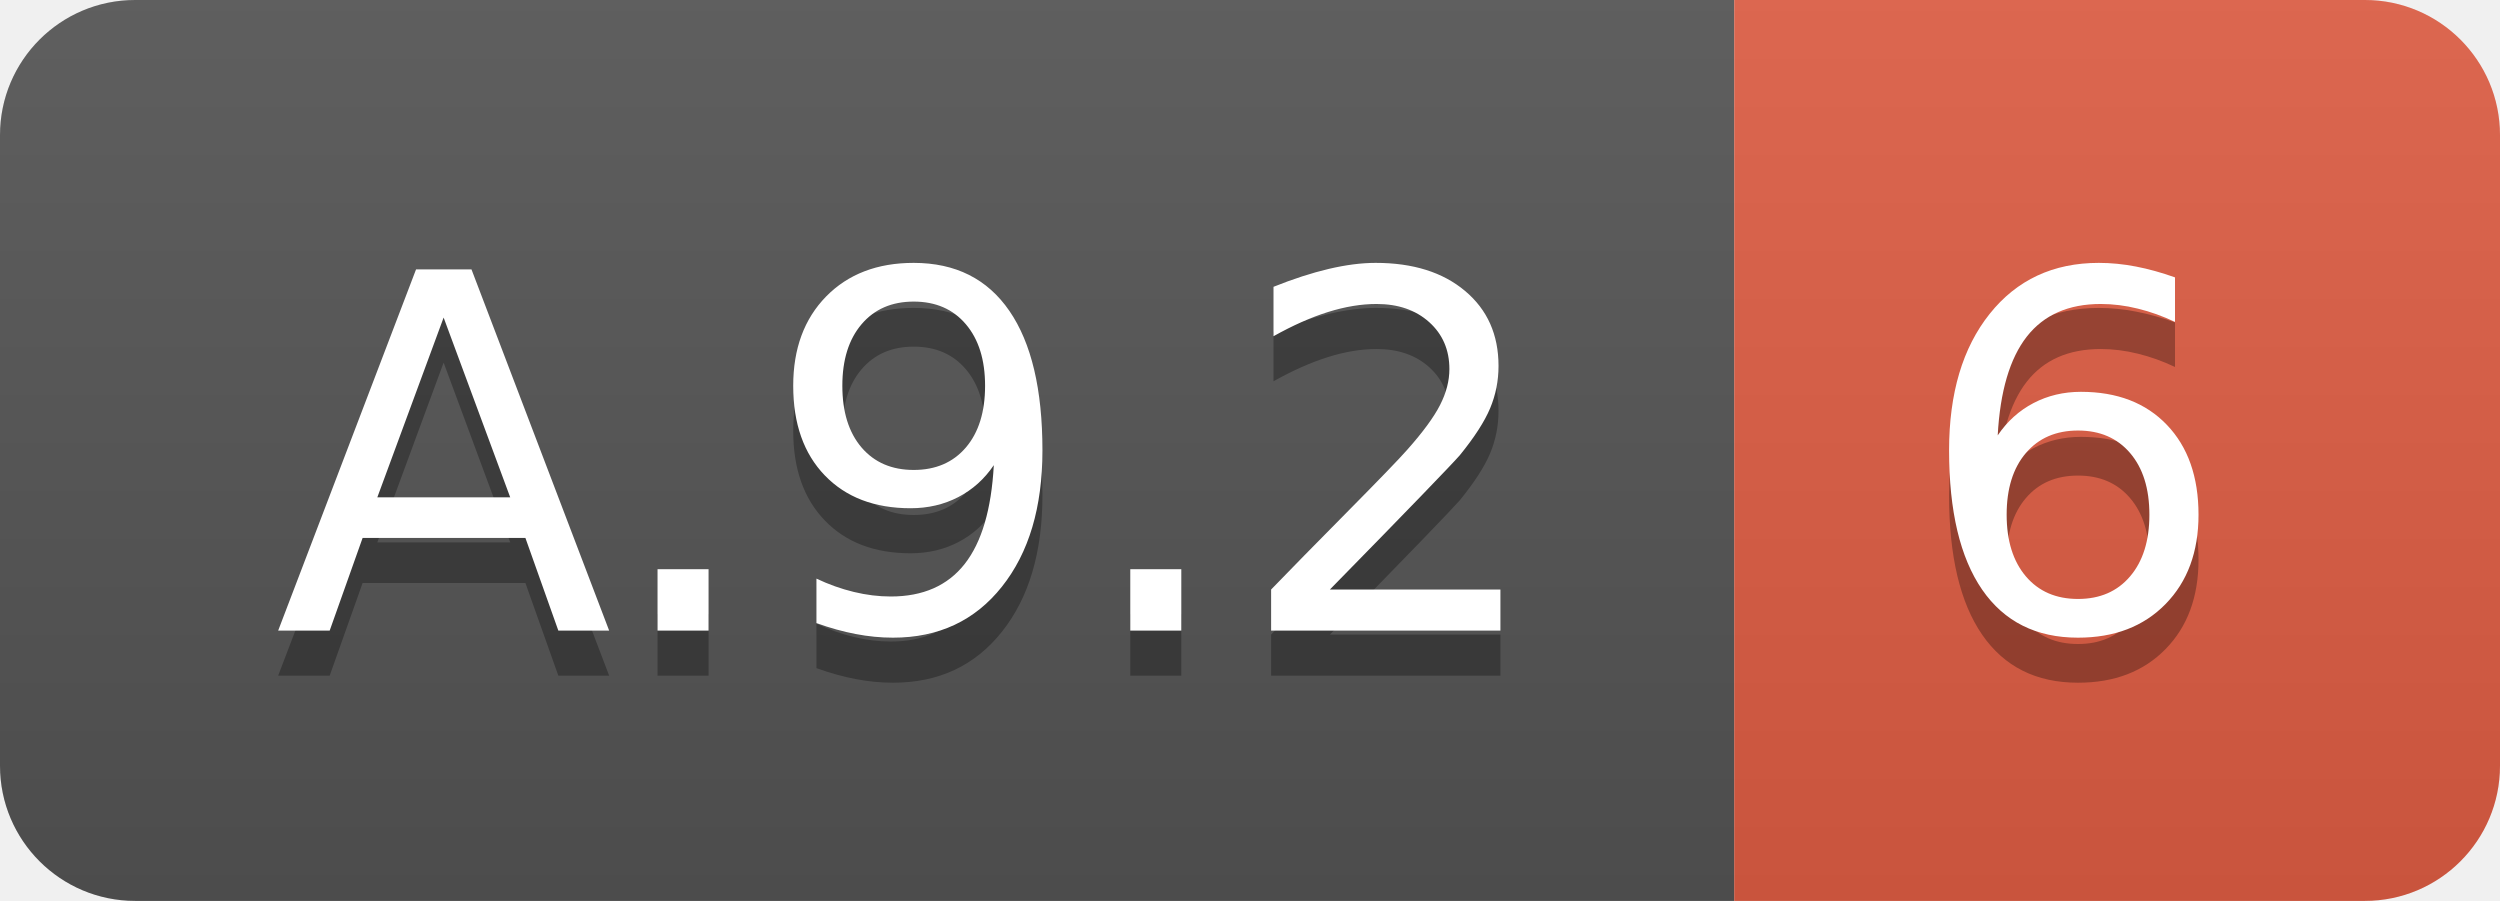
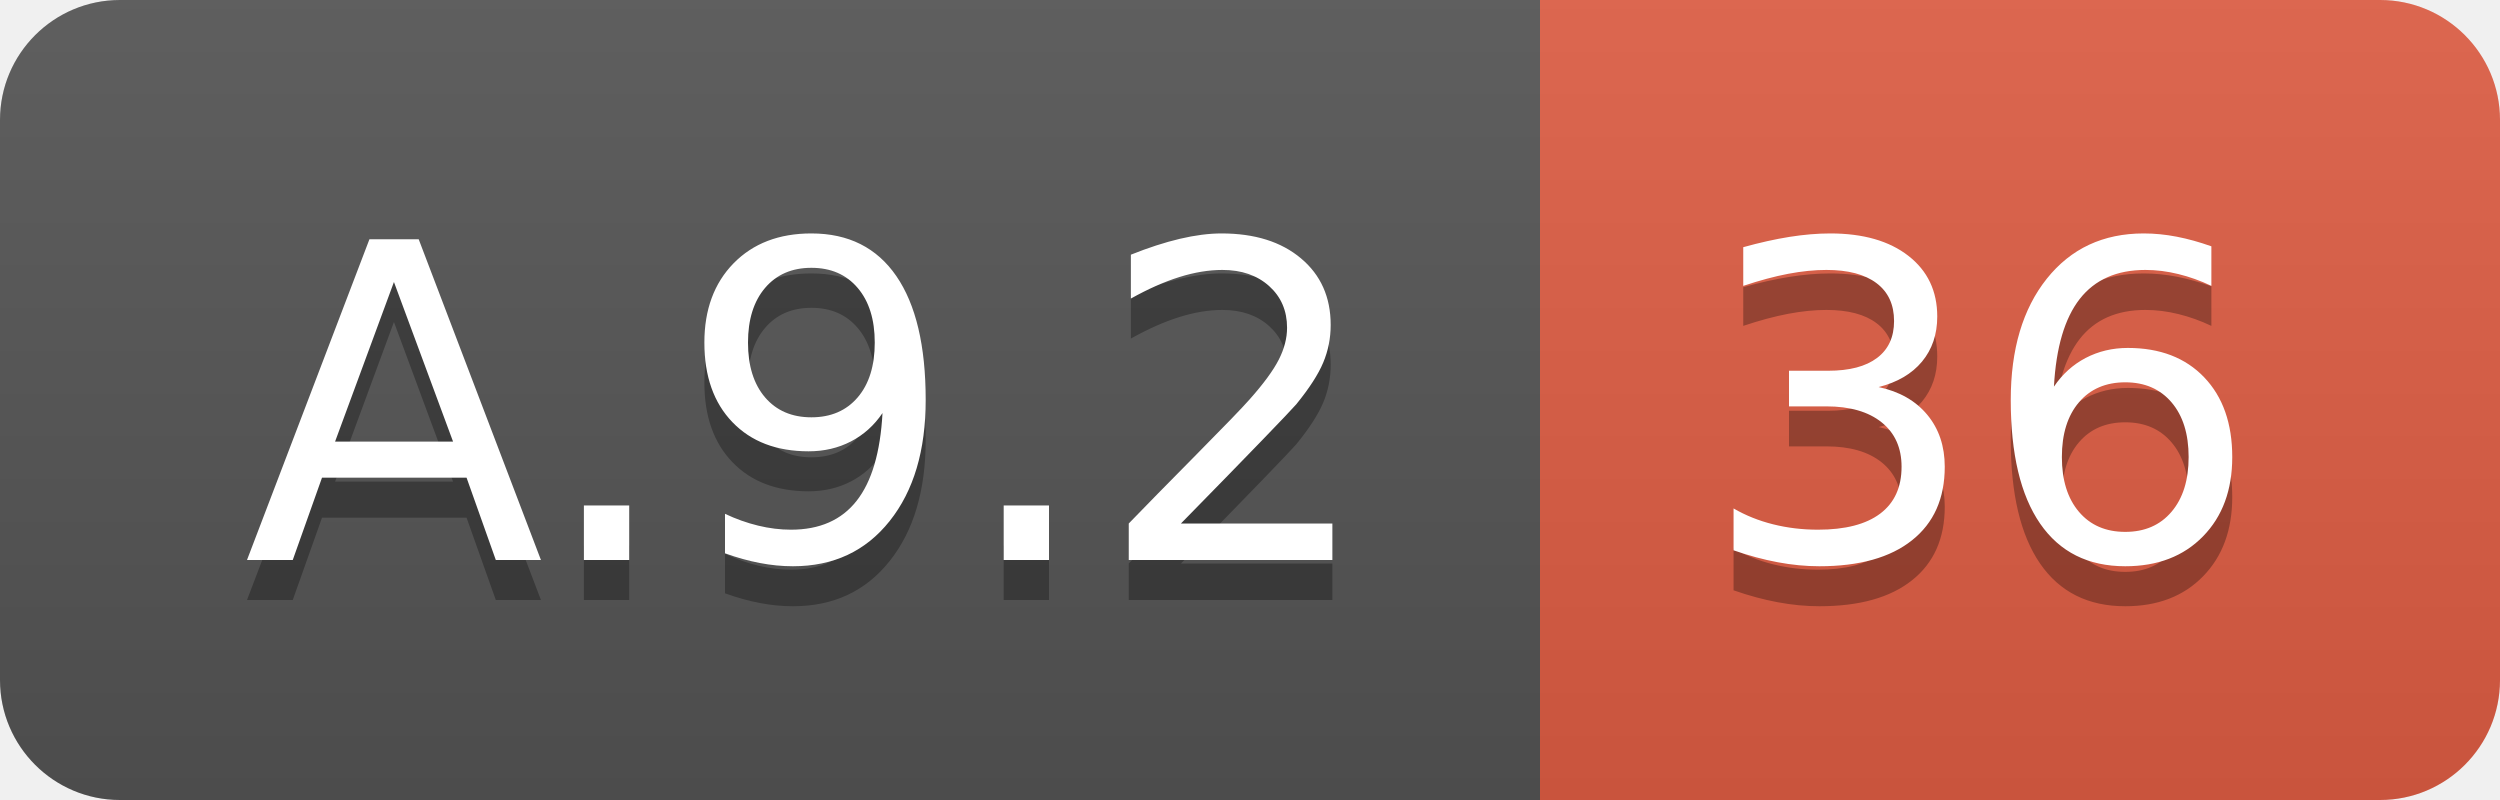
- <svg xmlns="http://www.w3.org/2000/svg" width="55.5" height="20">
+ <svg xmlns="http://www.w3.org/2000/svg" width="62.5" height="20">
  <linearGradient id="smooth" x2="0" y2="100%">
    <stop offset="0" stop-color="#bbb" stop-opacity=".1" />
    <stop offset="1" stop-opacity=".1" />
  </linearGradient>
  <clipPath id="round">
-     <rect width="55.5" height="20" rx="3" fill="#fff" />
+     <rect width="62.5" height="20" rx="3" fill="#fff" />
  </clipPath>
  <g clip-path="url(#round)">
    <rect width="38.5" height="20" fill="#555" />
-     <rect x="38.5" width="17.0" height="20" fill="#e05d44" />
-     <rect width="55.5" height="20" fill="url(#smooth)" />
+     <rect x="38.5" width="24.0" height="20" fill="#e05d44" />
+     <rect width="62.5" height="20" fill="url(#smooth)" />
  </g>
  <g fill="#fff" text-anchor="middle" font-family="DejaVu Sans,Verdana,Geneva,sans-serif" font-size="110">
    <text x="202.5" y="150" fill="#010101" fill-opacity=".3" transform="scale(0.1)" textLength="285.0" lengthAdjust="spacing">A.9.2</text>
    <text x="202.5" y="140" transform="scale(0.1)" textLength="285.0" lengthAdjust="spacing">A.9.2</text>
-     <text x="460.0" y="150" fill="#010101" fill-opacity=".3" transform="scale(0.1)" textLength="70.0" lengthAdjust="spacing">6</text>
-     <text x="460.0" y="140" transform="scale(0.1)" textLength="70.0" lengthAdjust="spacing">6</text>
+     <text x="495.0" y="150" fill="#010101" fill-opacity=".3" transform="scale(0.1)" textLength="140.0" lengthAdjust="spacing">36</text>
+     <text x="495.0" y="140" transform="scale(0.1)" textLength="140.0" lengthAdjust="spacing">36</text>
  </g>
</svg>
